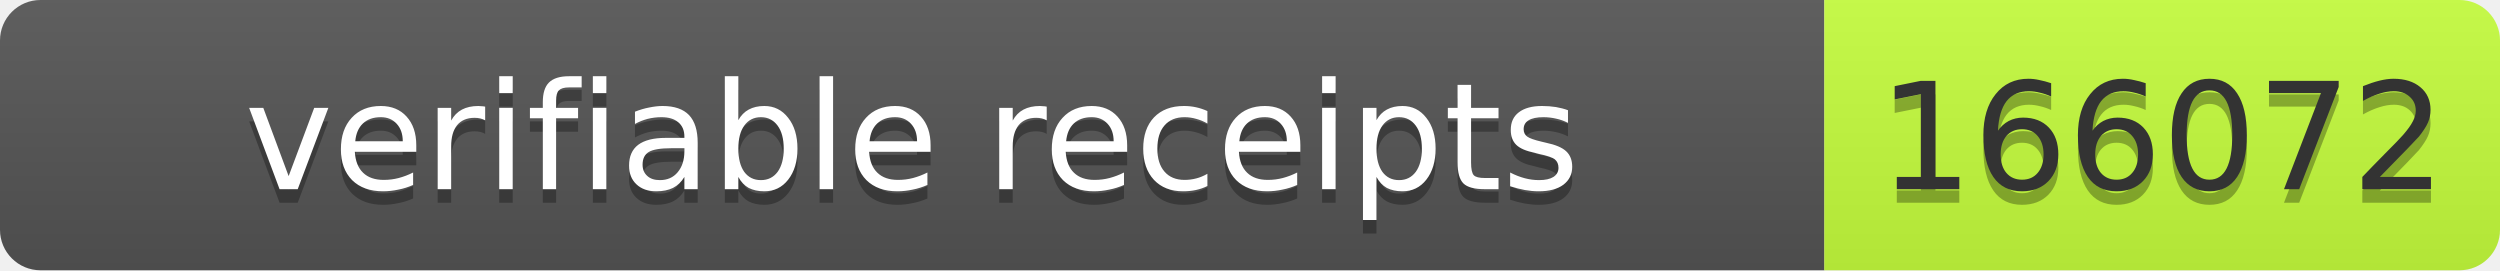
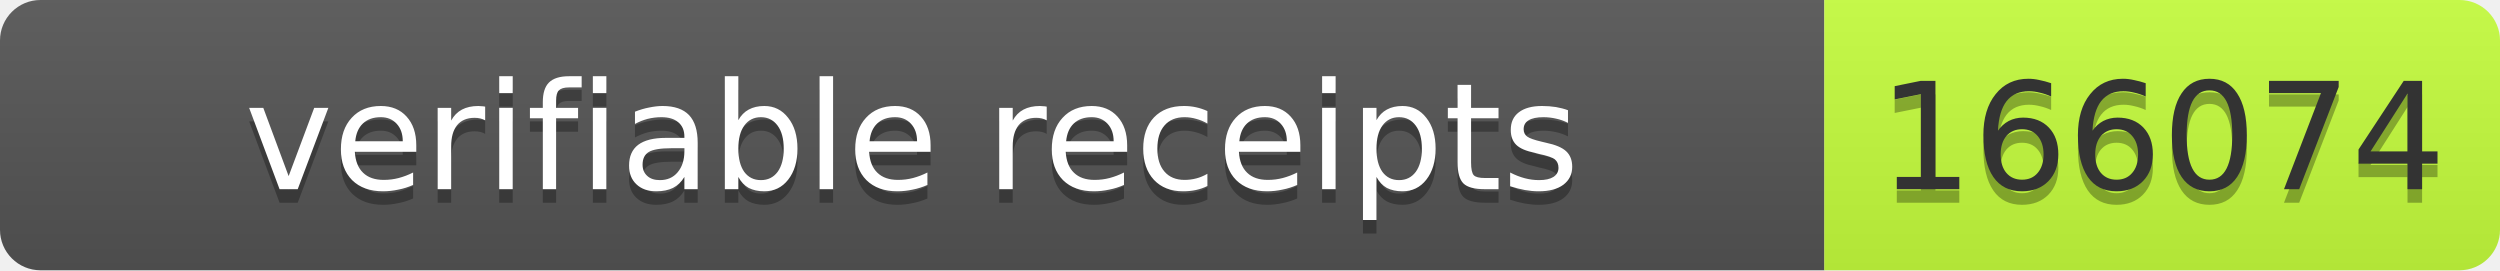
- <svg xmlns="http://www.w3.org/2000/svg" width="185" height="20" role="img" aria-label="verifiable receipts: 166072">
+ <svg xmlns="http://www.w3.org/2000/svg" width="185" height="20" role="img" aria-label="verifiable receipts: 166074">
  <linearGradient id="s" x2="0" y2="100%">
    <stop offset="0" stop-color="#bbb" stop-opacity=".1" />
    <stop offset="1" stop-opacity=".1" />
  </linearGradient>
  <clipPath id="r">
    <rect width="185" height="20" rx="3" fill="#fff" />
  </clipPath>
  <g clip-path="url(#r)">
    <rect width="135" height="20" fill="#555" />
    <rect x="135" width="50" height="20" fill="#c6ff3d" />
    <rect width="185" height="20" fill="url(#s)" />
  </g>
  <g font-family="Verdana,Geneva,DejaVu Sans,sans-serif" font-size="11">
    <text x="67.5" y="15" fill="#010101" fill-opacity=".3" text-anchor="middle" textLength="125">verifiable receipts</text>
    <text x="67.5" y="14" fill="#fff" text-anchor="middle" textLength="125">verifiable receipts</text>
-     <text x="160" y="15" fill="#010101" fill-opacity=".3" text-anchor="middle" textLength="40">166072</text>
-     <text x="160" y="14" fill="#333" text-anchor="middle" textLength="40">166072</text>
+     <text x="160" y="15" fill="#010101" fill-opacity=".3" text-anchor="middle" textLength="40">166074</text>
+     <text x="160" y="14" fill="#333" text-anchor="middle" textLength="40">166074</text>
  </g>
</svg>
